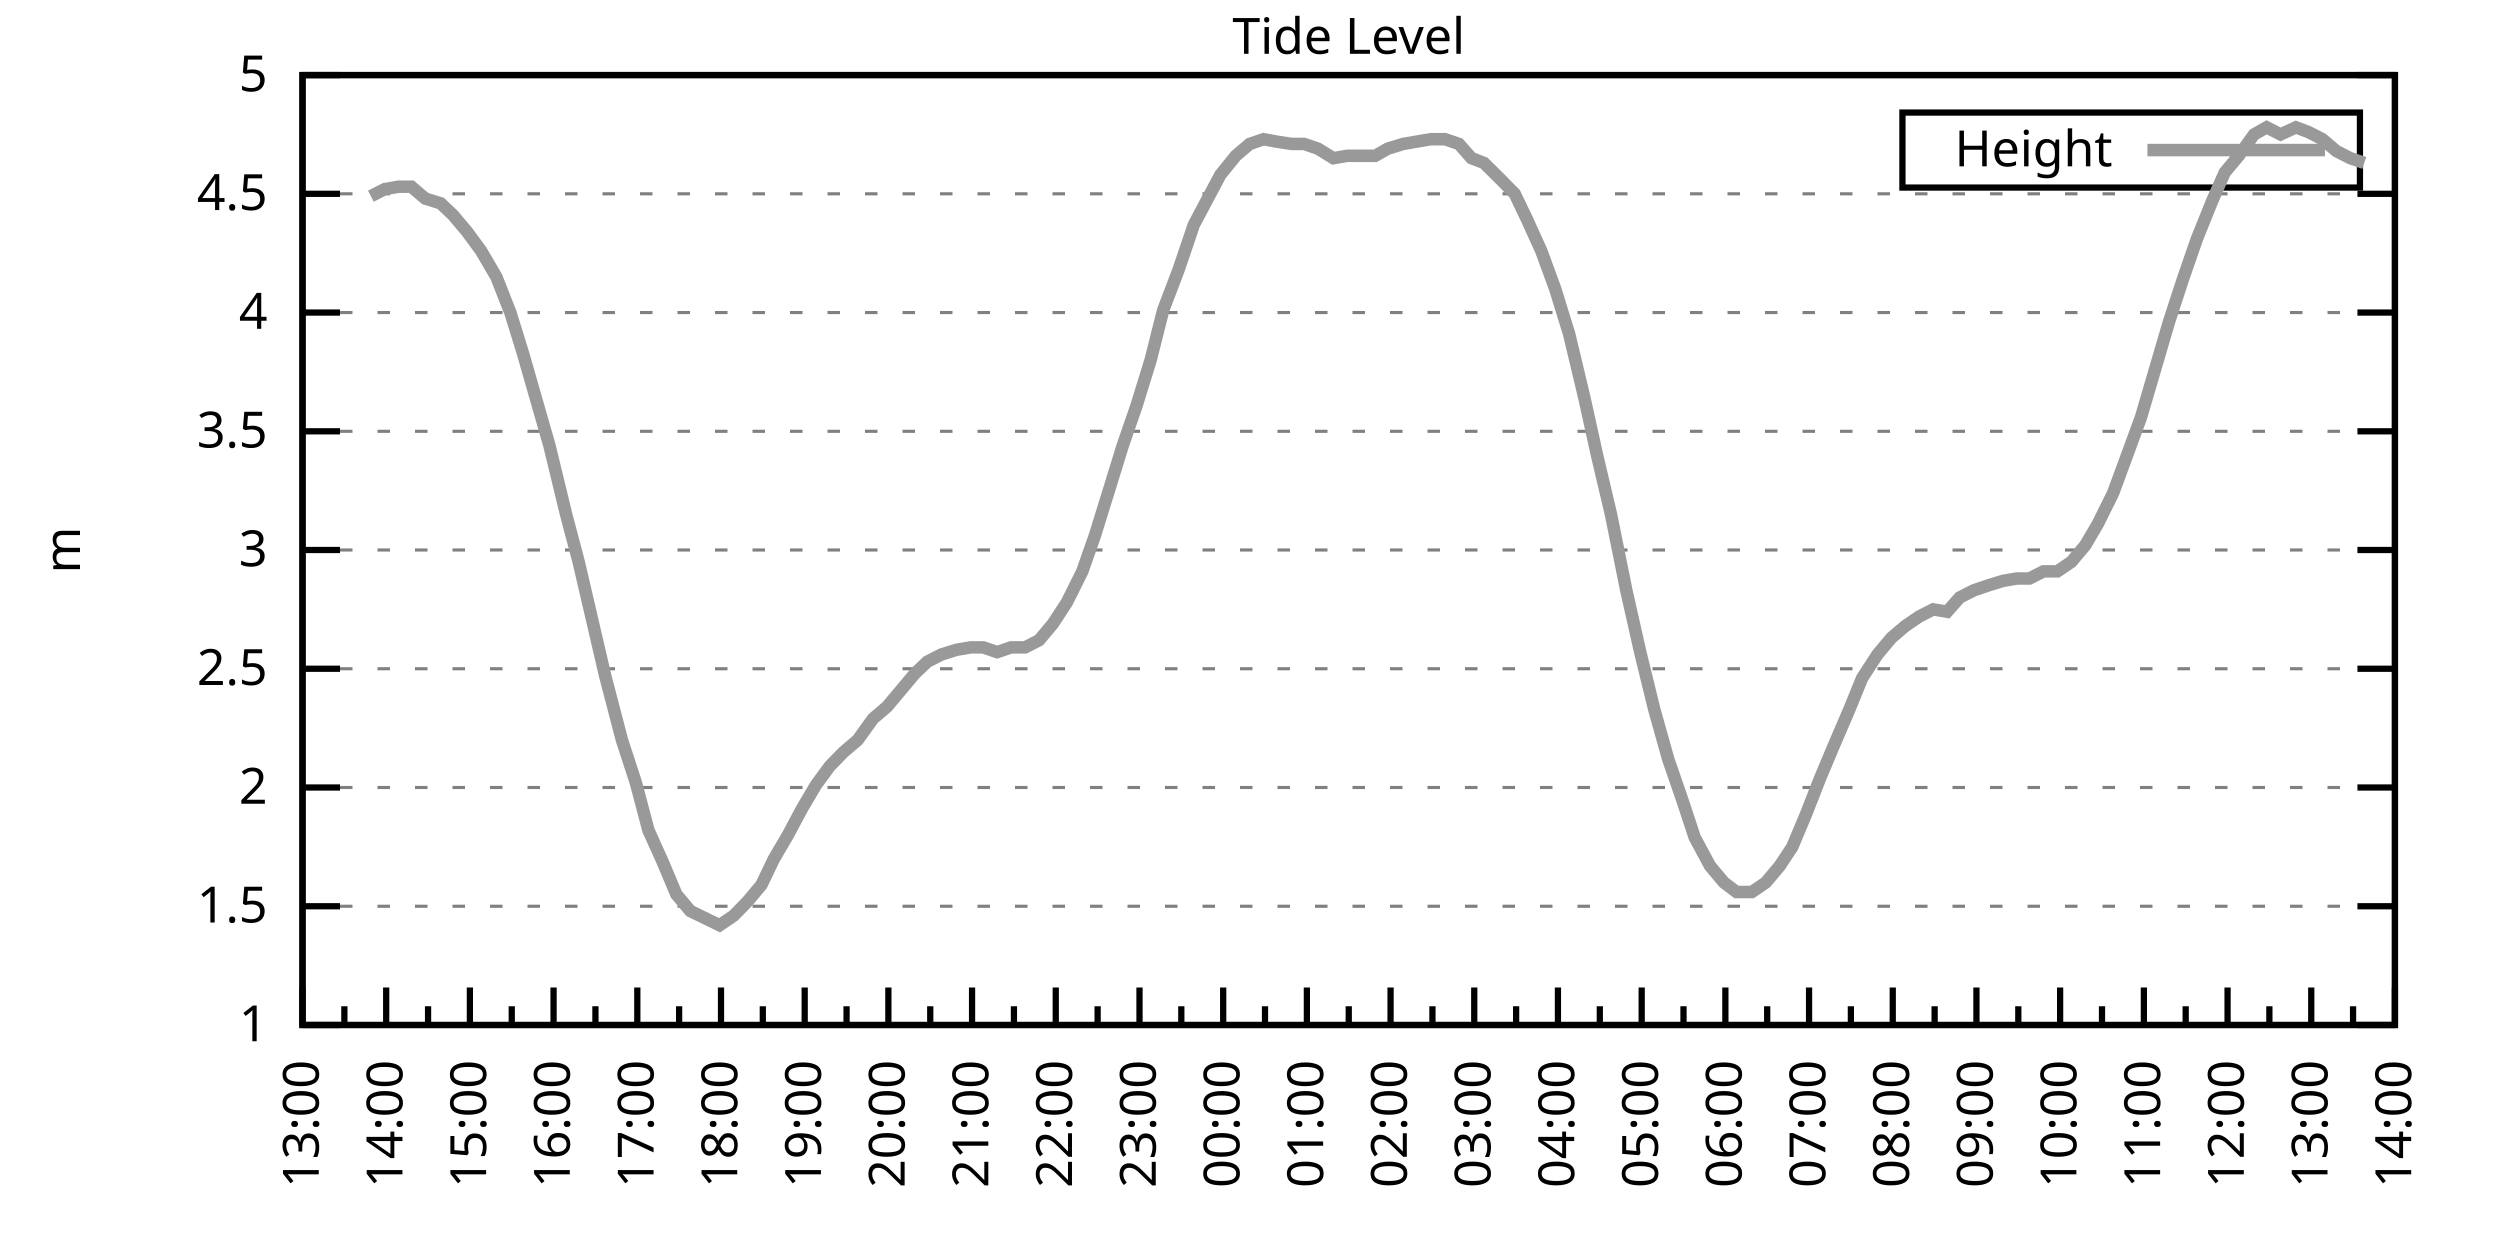
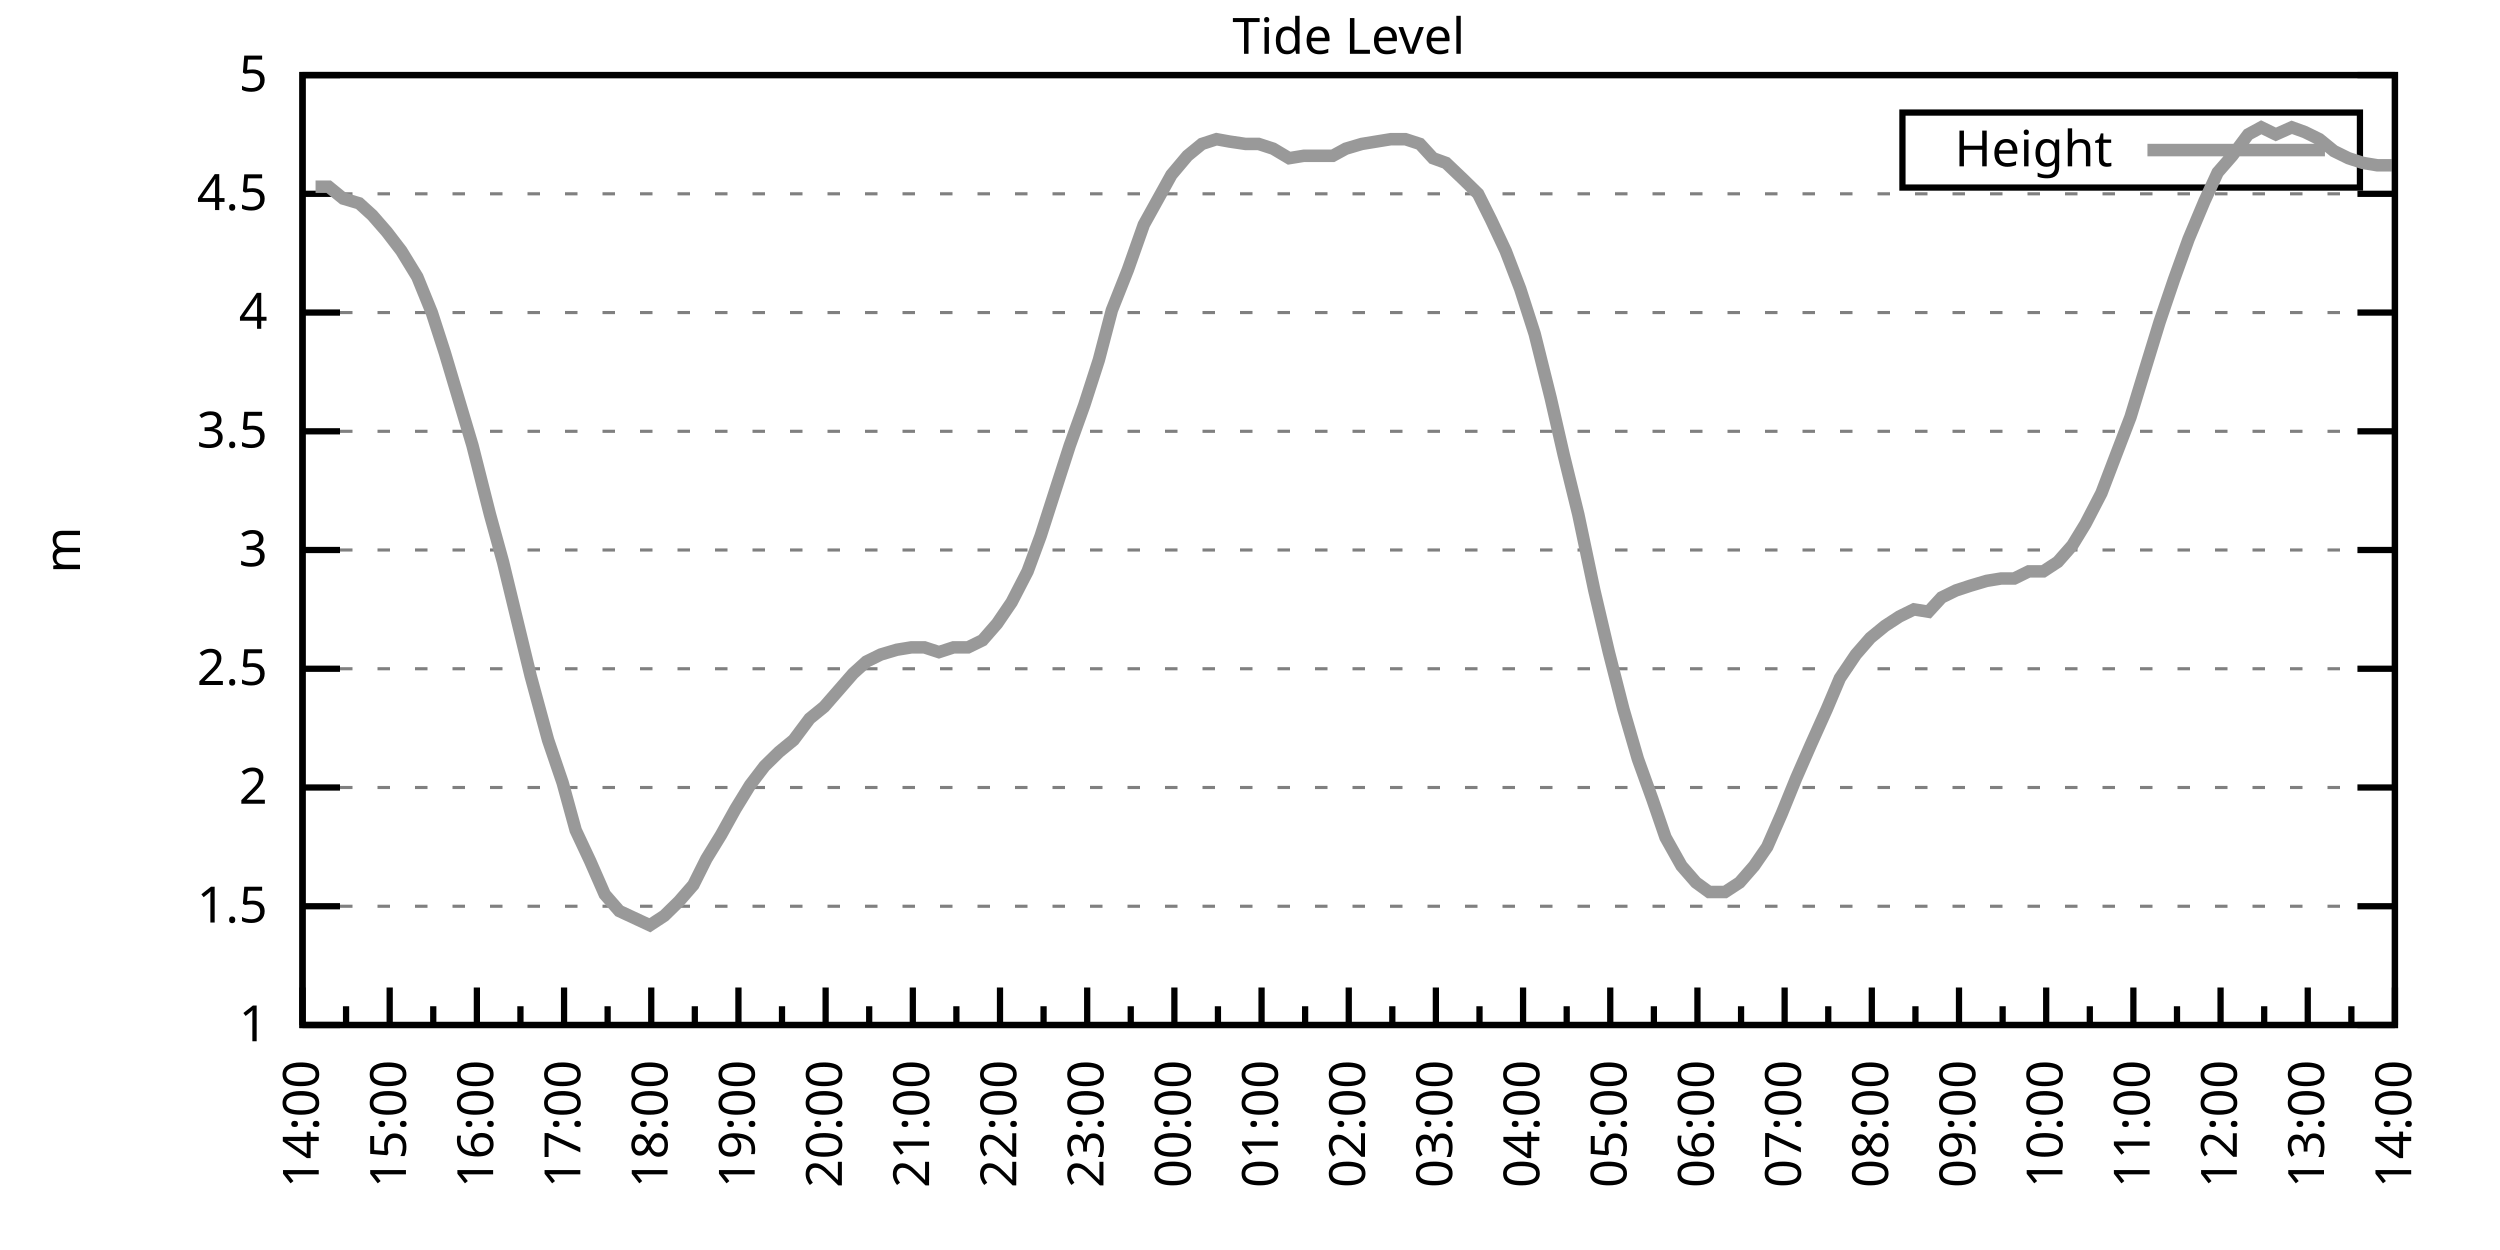
<svg xmlns="http://www.w3.org/2000/svg" xmlns:xlink="http://www.w3.org/1999/xlink" width="400" height="200" viewBox="0 0 400 200">
  <g id="gnuplot_canvas">
    <rect x="0" y="0" width="400" height="200" fill="none" />
    <defs>
      <circle id="gpDot" r="0.5" stroke-width="0.5" stroke="currentColor" />
      <path id="gpPt0" stroke-width="0.333" stroke="currentColor" d="M-1,0 h2 M0,-1 v2" />
      <path id="gpPt1" stroke-width="0.333" stroke="currentColor" d="M-1,-1 L1,1 M1,-1 L-1,1" />
      <path id="gpPt2" stroke-width="0.333" stroke="currentColor" d="M-1,0 L1,0 M0,-1 L0,1 M-1,-1 L1,1 M-1,1 L1,-1" />
      <rect id="gpPt3" stroke-width="0.333" stroke="currentColor" x="-1" y="-1" width="2" height="2" />
      <rect id="gpPt4" stroke-width="0.333" stroke="currentColor" fill="currentColor" x="-1" y="-1" width="2" height="2" />
      <circle id="gpPt5" stroke-width="0.333" stroke="currentColor" cx="0" cy="0" r="1" />
      <use xlink:href="#gpPt5" id="gpPt6" fill="currentColor" stroke="none" />
      <path id="gpPt7" stroke-width="0.333" stroke="currentColor" d="M0,-1.33 L-1.33,0.67 L1.33,0.67 z" />
      <use xlink:href="#gpPt7" id="gpPt8" fill="currentColor" stroke="none" />
      <use xlink:href="#gpPt7" id="gpPt9" stroke="currentColor" transform="rotate(180)" />
      <use xlink:href="#gpPt9" id="gpPt10" fill="currentColor" stroke="none" />
      <use xlink:href="#gpPt3" id="gpPt11" stroke="currentColor" transform="rotate(45)" />
      <use xlink:href="#gpPt11" id="gpPt12" fill="currentColor" stroke="none" />
      <path id="gpPt13" stroke-width="0.333" stroke="currentColor" d="M0,1.330 L1.265,0.411 L0.782,-1.067 L-0.782,-1.076 L-1.265,0.411 z" />
      <use xlink:href="#gpPt13" id="gpPt14" fill="currentColor" stroke="none" />
      <filter id="textbox" filterUnits="objectBoundingBox" x="0" y="0" height="1" width="1">
        <feFlood flood-color="white" flood-opacity="1" result="bgnd" />
        <feComposite in="SourceGraphic" in2="bgnd" operator="atop" />
      </filter>
      <filter id="greybox" filterUnits="objectBoundingBox" x="0" y="0" height="1" width="1">
        <feFlood flood-color="lightgrey" flood-opacity="1" result="grey" />
        <feComposite in="SourceGraphic" in2="grey" operator="atop" />
      </filter>
    </defs>
    <g fill="none" color="white" stroke="currentColor" stroke-width="1.00" stroke-linecap="butt" stroke-linejoin="miter">
</g>
    <g fill="none" color="black" stroke="currentColor" stroke-width="1.00" stroke-linecap="butt" stroke-linejoin="miter">
      <g stroke="none" shape-rendering="crispEdges">
        <polygon fill="rgb(255, 255, 255)" points="48.40,164.00 383.18,164.00 383.18,12.02 48.40,12.02 " />
      </g>
    </g>
    <g fill="none" color="black" stroke="currentColor" stroke-width="1.00" stroke-linecap="butt" stroke-linejoin="miter">
</g>
    <g fill="none" color="black" stroke="black" stroke-width="0.50" stroke-linecap="butt" stroke-linejoin="miter">
</g>
    <g fill="none" color="gray" stroke="currentColor" stroke-width="0.50" stroke-linecap="butt" stroke-linejoin="miter">
      <path stroke="gray" stroke-dasharray="2,4" class="gridline" d="M48.40,164.00 L383.19,164.00  " />
    </g>
    <g fill="none" color="gray" stroke="gray" stroke-width="1.00" stroke-linecap="butt" stroke-linejoin="miter">
</g>
    <g fill="none" color="black" stroke="currentColor" stroke-width="1.00" stroke-linecap="butt" stroke-linejoin="miter">
      <path stroke="black" d="M48.40,164.00 L54.40,164.00 M383.19,164.00 L377.19,164.00  " />
      <g transform="translate(42.80,166.60)" stroke="none" fill="black" font-family="Sans" font-size="8.00" text-anchor="end">
        <text>
          <tspan font-family="Sans"> 1</tspan>
        </text>
      </g>
    </g>
    <g fill="none" color="black" stroke="currentColor" stroke-width="1.00" stroke-linecap="butt" stroke-linejoin="miter">
</g>
    <g fill="none" color="black" stroke="black" stroke-width="0.50" stroke-linecap="butt" stroke-linejoin="miter">
</g>
    <g fill="none" color="gray" stroke="currentColor" stroke-width="0.50" stroke-linecap="butt" stroke-linejoin="miter">
      <path stroke="gray" stroke-dasharray="2,4" class="gridline" d="M48.40,145.00 L383.19,145.00  " />
    </g>
    <g fill="none" color="gray" stroke="gray" stroke-width="1.00" stroke-linecap="butt" stroke-linejoin="miter">
</g>
    <g fill="none" color="black" stroke="currentColor" stroke-width="1.00" stroke-linecap="butt" stroke-linejoin="miter">
      <path stroke="black" d="M48.40,145.00 L54.40,145.00 M383.19,145.00 L377.19,145.00  " />
      <g transform="translate(42.80,147.60)" stroke="none" fill="black" font-family="Sans" font-size="8.00" text-anchor="end">
        <text>
          <tspan font-family="Sans"> 1.5</tspan>
        </text>
      </g>
    </g>
    <g fill="none" color="black" stroke="currentColor" stroke-width="1.00" stroke-linecap="butt" stroke-linejoin="miter">
</g>
    <g fill="none" color="black" stroke="black" stroke-width="0.50" stroke-linecap="butt" stroke-linejoin="miter">
</g>
    <g fill="none" color="gray" stroke="currentColor" stroke-width="0.50" stroke-linecap="butt" stroke-linejoin="miter">
      <path stroke="gray" stroke-dasharray="2,4" class="gridline" d="M48.40,126.00 L383.19,126.00  " />
    </g>
    <g fill="none" color="gray" stroke="gray" stroke-width="1.00" stroke-linecap="butt" stroke-linejoin="miter">
</g>
    <g fill="none" color="black" stroke="currentColor" stroke-width="1.00" stroke-linecap="butt" stroke-linejoin="miter">
      <path stroke="black" d="M48.40,126.00 L54.40,126.00 M383.19,126.00 L377.19,126.00  " />
      <g transform="translate(42.80,128.60)" stroke="none" fill="black" font-family="Sans" font-size="8.00" text-anchor="end">
        <text>
          <tspan font-family="Sans"> 2</tspan>
        </text>
      </g>
    </g>
    <g fill="none" color="black" stroke="currentColor" stroke-width="1.00" stroke-linecap="butt" stroke-linejoin="miter">
</g>
    <g fill="none" color="black" stroke="black" stroke-width="0.50" stroke-linecap="butt" stroke-linejoin="miter">
</g>
    <g fill="none" color="gray" stroke="currentColor" stroke-width="0.50" stroke-linecap="butt" stroke-linejoin="miter">
      <path stroke="gray" stroke-dasharray="2,4" class="gridline" d="M48.40,107.00 L383.19,107.00  " />
    </g>
    <g fill="none" color="gray" stroke="gray" stroke-width="1.00" stroke-linecap="butt" stroke-linejoin="miter">
</g>
    <g fill="none" color="black" stroke="currentColor" stroke-width="1.00" stroke-linecap="butt" stroke-linejoin="miter">
      <path stroke="black" d="M48.40,107.00 L54.40,107.00 M383.19,107.00 L377.19,107.00  " />
      <g transform="translate(42.80,109.60)" stroke="none" fill="black" font-family="Sans" font-size="8.00" text-anchor="end">
        <text>
          <tspan font-family="Sans"> 2.5</tspan>
        </text>
      </g>
    </g>
    <g fill="none" color="black" stroke="currentColor" stroke-width="1.00" stroke-linecap="butt" stroke-linejoin="miter">
</g>
    <g fill="none" color="black" stroke="black" stroke-width="0.50" stroke-linecap="butt" stroke-linejoin="miter">
</g>
    <g fill="none" color="gray" stroke="currentColor" stroke-width="0.50" stroke-linecap="butt" stroke-linejoin="miter">
      <path stroke="gray" stroke-dasharray="2,4" class="gridline" d="M48.40,88.00 L383.19,88.00  " />
    </g>
    <g fill="none" color="gray" stroke="gray" stroke-width="1.00" stroke-linecap="butt" stroke-linejoin="miter">
</g>
    <g fill="none" color="black" stroke="currentColor" stroke-width="1.00" stroke-linecap="butt" stroke-linejoin="miter">
      <path stroke="black" d="M48.40,88.00 L54.40,88.00 M383.19,88.00 L377.19,88.00  " />
      <g transform="translate(42.80,90.60)" stroke="none" fill="black" font-family="Sans" font-size="8.00" text-anchor="end">
        <text>
          <tspan font-family="Sans"> 3</tspan>
        </text>
      </g>
    </g>
    <g fill="none" color="black" stroke="currentColor" stroke-width="1.00" stroke-linecap="butt" stroke-linejoin="miter">
</g>
    <g fill="none" color="black" stroke="black" stroke-width="0.50" stroke-linecap="butt" stroke-linejoin="miter">
</g>
    <g fill="none" color="gray" stroke="currentColor" stroke-width="0.50" stroke-linecap="butt" stroke-linejoin="miter">
      <path stroke="gray" stroke-dasharray="2,4" class="gridline" d="M48.40,69.01 L383.19,69.01  " />
    </g>
    <g fill="none" color="gray" stroke="gray" stroke-width="1.00" stroke-linecap="butt" stroke-linejoin="miter">
</g>
    <g fill="none" color="black" stroke="currentColor" stroke-width="1.00" stroke-linecap="butt" stroke-linejoin="miter">
      <path stroke="black" d="M48.40,69.01 L54.40,69.01 M383.19,69.01 L377.19,69.01  " />
      <g transform="translate(42.80,71.61)" stroke="none" fill="black" font-family="Sans" font-size="8.00" text-anchor="end">
        <text>
          <tspan font-family="Sans"> 3.5</tspan>
        </text>
      </g>
    </g>
    <g fill="none" color="black" stroke="currentColor" stroke-width="1.00" stroke-linecap="butt" stroke-linejoin="miter">
</g>
    <g fill="none" color="black" stroke="black" stroke-width="0.50" stroke-linecap="butt" stroke-linejoin="miter">
</g>
    <g fill="none" color="gray" stroke="currentColor" stroke-width="0.50" stroke-linecap="butt" stroke-linejoin="miter">
      <path stroke="gray" stroke-dasharray="2,4" class="gridline" d="M48.40,50.01 L383.19,50.01  " />
    </g>
    <g fill="none" color="gray" stroke="gray" stroke-width="1.00" stroke-linecap="butt" stroke-linejoin="miter">
</g>
    <g fill="none" color="black" stroke="currentColor" stroke-width="1.00" stroke-linecap="butt" stroke-linejoin="miter">
      <path stroke="black" d="M48.40,50.01 L54.40,50.01 M383.19,50.01 L377.19,50.01  " />
      <g transform="translate(42.80,52.61)" stroke="none" fill="black" font-family="Sans" font-size="8.00" text-anchor="end">
        <text>
          <tspan font-family="Sans"> 4</tspan>
        </text>
      </g>
    </g>
    <g fill="none" color="black" stroke="currentColor" stroke-width="1.00" stroke-linecap="butt" stroke-linejoin="miter">
</g>
    <g fill="none" color="black" stroke="black" stroke-width="0.50" stroke-linecap="butt" stroke-linejoin="miter">
</g>
    <g fill="none" color="gray" stroke="currentColor" stroke-width="0.50" stroke-linecap="butt" stroke-linejoin="miter">
      <path stroke="gray" stroke-dasharray="2,4" class="gridline" d="M48.40,31.01 L383.19,31.01  " />
    </g>
    <g fill="none" color="gray" stroke="gray" stroke-width="1.00" stroke-linecap="butt" stroke-linejoin="miter">
</g>
    <g fill="none" color="black" stroke="currentColor" stroke-width="1.00" stroke-linecap="butt" stroke-linejoin="miter">
      <path stroke="black" d="M48.40,31.01 L54.40,31.01 M383.19,31.01 L377.19,31.01  " />
      <g transform="translate(42.80,33.61)" stroke="none" fill="black" font-family="Sans" font-size="8.00" text-anchor="end">
        <text>
          <tspan font-family="Sans"> 4.5</tspan>
        </text>
      </g>
    </g>
    <g fill="none" color="black" stroke="currentColor" stroke-width="1.00" stroke-linecap="butt" stroke-linejoin="miter">
</g>
    <g fill="none" color="black" stroke="black" stroke-width="0.50" stroke-linecap="butt" stroke-linejoin="miter">
</g>
    <g fill="none" color="gray" stroke="currentColor" stroke-width="0.50" stroke-linecap="butt" stroke-linejoin="miter">
      <path stroke="gray" stroke-dasharray="2,4" class="gridline" d="M48.40,12.01 L383.19,12.01  " />
    </g>
    <g fill="none" color="gray" stroke="gray" stroke-width="1.00" stroke-linecap="butt" stroke-linejoin="miter">
</g>
    <g fill="none" color="black" stroke="currentColor" stroke-width="1.00" stroke-linecap="butt" stroke-linejoin="miter">
      <path stroke="black" d="M48.40,12.01 L54.40,12.01 M383.19,12.01 L377.19,12.01  " />
      <g transform="translate(42.80,14.61)" stroke="none" fill="black" font-family="Sans" font-size="8.00" text-anchor="end">
        <text>
          <tspan font-family="Sans"> 5</tspan>
        </text>
      </g>
    </g>
    <g fill="none" color="black" stroke="currentColor" stroke-width="1.00" stroke-linecap="butt" stroke-linejoin="miter">
      <path stroke="black" d="M48.40,164.00 L48.40,158.00  " />
      <g transform="translate(51.00,169.60) rotate(270)" stroke="none" fill="black" font-family="Sans" font-size="8.00" text-anchor="end">
        <text>
+           <tspan font-family="Sans">14:00</tspan>
+         </text>
+       </g>
+     </g>
+     <g fill="none" color="black" stroke="currentColor" stroke-width="1.00" stroke-linecap="butt" stroke-linejoin="miter">
+       <path stroke="black" d="M55.37,164.00 L55.37,161.00 M62.35,164.00 L62.35,158.00  " />
+       <g transform="translate(64.95,169.60) rotate(270)" stroke="none" fill="black" font-family="Sans" font-size="8.00" text-anchor="end">
+         <text>
+           <tspan font-family="Sans">15:00</tspan>
+         </text>
+       </g>
+     </g>
+     <g fill="none" color="black" stroke="currentColor" stroke-width="1.00" stroke-linecap="butt" stroke-linejoin="miter">
+       <path stroke="black" d="M69.32,164.00 L69.32,161.00 M76.30,164.00 L76.30,158.00  " />
+       <g transform="translate(78.90,169.60) rotate(270)" stroke="none" fill="black" font-family="Sans" font-size="8.00" text-anchor="end">
+         <text>
+           <tspan font-family="Sans">16:00</tspan>
+         </text>
+       </g>
+     </g>
+     <g fill="none" color="black" stroke="currentColor" stroke-width="1.00" stroke-linecap="butt" stroke-linejoin="miter">
+       <path stroke="black" d="M83.27,164.00 L83.27,161.00 M90.25,164.00 L90.25,158.00  " />
+       <g transform="translate(92.85,169.60) rotate(270)" stroke="none" fill="black" font-family="Sans" font-size="8.00" text-anchor="end">
+         <text>
+           <tspan font-family="Sans">17:00</tspan>
+         </text>
+       </g>
+     </g>
+     <g fill="none" color="black" stroke="currentColor" stroke-width="1.00" stroke-linecap="butt" stroke-linejoin="miter">
+       <path stroke="black" d="M97.22,164.00 L97.22,161.00 M104.20,164.00 L104.20,158.00  " />
+       <g transform="translate(106.80,169.60) rotate(270)" stroke="none" fill="black" font-family="Sans" font-size="8.00" text-anchor="end">
+         <text>
+           <tspan font-family="Sans">18:00</tspan>
+         </text>
+       </g>
+     </g>
+     <g fill="none" color="black" stroke="currentColor" stroke-width="1.00" stroke-linecap="butt" stroke-linejoin="miter">
+       <path stroke="black" d="M111.17,164.00 L111.17,161.00 M118.15,164.00 L118.15,158.00  " />
+       <g transform="translate(120.75,169.60) rotate(270)" stroke="none" fill="black" font-family="Sans" font-size="8.00" text-anchor="end">
+         <text>
+           <tspan font-family="Sans">19:00</tspan>
+         </text>
+       </g>
+     </g>
+     <g fill="none" color="black" stroke="currentColor" stroke-width="1.00" stroke-linecap="butt" stroke-linejoin="miter">
+       <path stroke="black" d="M125.12,164.00 L125.12,161.00 M132.10,164.00 L132.10,158.00  " />
+       <g transform="translate(134.70,169.60) rotate(270)" stroke="none" fill="black" font-family="Sans" font-size="8.00" text-anchor="end">
+         <text>
+           <tspan font-family="Sans">20:00</tspan>
+         </text>
+       </g>
+     </g>
+     <g fill="none" color="black" stroke="currentColor" stroke-width="1.00" stroke-linecap="butt" stroke-linejoin="miter">
+       <path stroke="black" d="M139.07,164.00 L139.07,161.00 M146.05,164.00 L146.05,158.00  " />
+       <g transform="translate(148.65,169.60) rotate(270)" stroke="none" fill="black" font-family="Sans" font-size="8.00" text-anchor="end">
+         <text>
+           <tspan font-family="Sans">21:00</tspan>
+         </text>
+       </g>
+     </g>
+     <g fill="none" color="black" stroke="currentColor" stroke-width="1.00" stroke-linecap="butt" stroke-linejoin="miter">
+       <path stroke="black" d="M153.02,164.00 L153.02,161.00 M160.00,164.00 L160.00,158.00  " />
+       <g transform="translate(162.60,169.60) rotate(270)" stroke="none" fill="black" font-family="Sans" font-size="8.00" text-anchor="end">
+         <text>
+           <tspan font-family="Sans">22:00</tspan>
+         </text>
+       </g>
+     </g>
+     <g fill="none" color="black" stroke="currentColor" stroke-width="1.00" stroke-linecap="butt" stroke-linejoin="miter">
+       <path stroke="black" d="M166.97,164.00 L166.97,161.00 M173.95,164.00 L173.95,158.00  " />
+       <g transform="translate(176.55,169.60) rotate(270)" stroke="none" fill="black" font-family="Sans" font-size="8.00" text-anchor="end">
+         <text>
+           <tspan font-family="Sans">23:00</tspan>
+         </text>
+       </g>
+     </g>
+     <g fill="none" color="black" stroke="currentColor" stroke-width="1.00" stroke-linecap="butt" stroke-linejoin="miter">
+       <path stroke="black" d="M180.92,164.00 L180.92,161.00 M187.90,164.00 L187.90,158.00  " />
+       <g transform="translate(190.50,169.60) rotate(270)" stroke="none" fill="black" font-family="Sans" font-size="8.00" text-anchor="end">
+         <text>
+           <tspan font-family="Sans">00:00</tspan>
+         </text>
+       </g>
+     </g>
+     <g fill="none" color="black" stroke="currentColor" stroke-width="1.00" stroke-linecap="butt" stroke-linejoin="miter">
+       <path stroke="black" d="M194.87,164.00 L194.87,161.00 M201.85,164.00 L201.85,158.00  " />
+       <g transform="translate(204.45,169.60) rotate(270)" stroke="none" fill="black" font-family="Sans" font-size="8.00" text-anchor="end">
+         <text>
+           <tspan font-family="Sans">01:00</tspan>
+         </text>
+       </g>
+     </g>
+     <g fill="none" color="black" stroke="currentColor" stroke-width="1.00" stroke-linecap="butt" stroke-linejoin="miter">
+       <path stroke="black" d="M208.82,164.00 L208.82,161.00 M215.80,164.00 L215.80,158.00  " />
+       <g transform="translate(218.40,169.60) rotate(270)" stroke="none" fill="black" font-family="Sans" font-size="8.00" text-anchor="end">
+         <text>
+           <tspan font-family="Sans">02:00</tspan>
+         </text>
+       </g>
+     </g>
+     <g fill="none" color="black" stroke="currentColor" stroke-width="1.00" stroke-linecap="butt" stroke-linejoin="miter">
+       <path stroke="black" d="M222.77,164.00 L222.77,161.00 M229.74,164.00 L229.74,158.00  " />
+       <g transform="translate(232.34,169.60) rotate(270)" stroke="none" fill="black" font-family="Sans" font-size="8.00" text-anchor="end">
+         <text>
+           <tspan font-family="Sans">03:00</tspan>
+         </text>
+       </g>
+     </g>
+     <g fill="none" color="black" stroke="currentColor" stroke-width="1.00" stroke-linecap="butt" stroke-linejoin="miter">
+       <path stroke="black" d="M236.72,164.00 L236.72,161.00 M243.69,164.00 L243.69,158.00  " />
+       <g transform="translate(246.29,169.60) rotate(270)" stroke="none" fill="black" font-family="Sans" font-size="8.00" text-anchor="end">
+         <text>
+           <tspan font-family="Sans">04:00</tspan>
+         </text>
+       </g>
+     </g>
+     <g fill="none" color="black" stroke="currentColor" stroke-width="1.00" stroke-linecap="butt" stroke-linejoin="miter">
+       <path stroke="black" d="M250.67,164.00 L250.67,161.00 M257.64,164.00 L257.64,158.00  " />
+       <g transform="translate(260.24,169.60) rotate(270)" stroke="none" fill="black" font-family="Sans" font-size="8.00" text-anchor="end">
+         <text>
+           <tspan font-family="Sans">05:00</tspan>
+         </text>
+       </g>
+     </g>
+     <g fill="none" color="black" stroke="currentColor" stroke-width="1.00" stroke-linecap="butt" stroke-linejoin="miter">
+       <path stroke="black" d="M264.62,164.00 L264.62,161.00 M271.59,164.00 L271.59,158.00  " />
+       <g transform="translate(274.19,169.60) rotate(270)" stroke="none" fill="black" font-family="Sans" font-size="8.00" text-anchor="end">
+         <text>
+           <tspan font-family="Sans">06:00</tspan>
+         </text>
+       </g>
+     </g>
+     <g fill="none" color="black" stroke="currentColor" stroke-width="1.00" stroke-linecap="butt" stroke-linejoin="miter">
+       <path stroke="black" d="M278.57,164.00 L278.57,161.00 M285.54,164.00 L285.54,158.00  " />
+       <g transform="translate(288.14,169.60) rotate(270)" stroke="none" fill="black" font-family="Sans" font-size="8.00" text-anchor="end">
+         <text>
+           <tspan font-family="Sans">07:00</tspan>
+         </text>
+       </g>
+     </g>
+     <g fill="none" color="black" stroke="currentColor" stroke-width="1.00" stroke-linecap="butt" stroke-linejoin="miter">
+       <path stroke="black" d="M292.52,164.00 L292.52,161.00 M299.49,164.00 L299.49,158.00  " />
+       <g transform="translate(302.09,169.60) rotate(270)" stroke="none" fill="black" font-family="Sans" font-size="8.00" text-anchor="end">
+         <text>
+           <tspan font-family="Sans">08:00</tspan>
+         </text>
+       </g>
+     </g>
+     <g fill="none" color="black" stroke="currentColor" stroke-width="1.00" stroke-linecap="butt" stroke-linejoin="miter">
+       <path stroke="black" d="M306.47,164.00 L306.47,161.00 M313.44,164.00 L313.44,158.00  " />
+       <g transform="translate(316.04,169.60) rotate(270)" stroke="none" fill="black" font-family="Sans" font-size="8.00" text-anchor="end">
+         <text>
+           <tspan font-family="Sans">09:00</tspan>
+         </text>
+       </g>
+     </g>
+     <g fill="none" color="black" stroke="currentColor" stroke-width="1.00" stroke-linecap="butt" stroke-linejoin="miter">
+       <path stroke="black" d="M320.42,164.00 L320.42,161.00 M327.39,164.00 L327.39,158.00  " />
+       <g transform="translate(329.99,169.60) rotate(270)" stroke="none" fill="black" font-family="Sans" font-size="8.00" text-anchor="end">
+         <text>
+           <tspan font-family="Sans">10:00</tspan>
+         </text>
+       </g>
+     </g>
+     <g fill="none" color="black" stroke="currentColor" stroke-width="1.00" stroke-linecap="butt" stroke-linejoin="miter">
+       <path stroke="black" d="M334.37,164.00 L334.37,161.00 M341.34,164.00 L341.34,158.00  " />
+       <g transform="translate(343.94,169.60) rotate(270)" stroke="none" fill="black" font-family="Sans" font-size="8.00" text-anchor="end">
+         <text>
+           <tspan font-family="Sans">11:00</tspan>
+         </text>
+       </g>
+     </g>
+     <g fill="none" color="black" stroke="currentColor" stroke-width="1.00" stroke-linecap="butt" stroke-linejoin="miter">
+       <path stroke="black" d="M348.32,164.00 L348.32,161.00 M355.29,164.00 L355.29,158.00  " />
+       <g transform="translate(357.89,169.60) rotate(270)" stroke="none" fill="black" font-family="Sans" font-size="8.00" text-anchor="end">
+         <text>
+           <tspan font-family="Sans">12:00</tspan>
+         </text>
+       </g>
+     </g>
+     <g fill="none" color="black" stroke="currentColor" stroke-width="1.00" stroke-linecap="butt" stroke-linejoin="miter">
+       <path stroke="black" d="M362.27,164.00 L362.27,161.00 M369.24,164.00 L369.24,158.00  " />
+       <g transform="translate(371.84,169.60) rotate(270)" stroke="none" fill="black" font-family="Sans" font-size="8.00" text-anchor="end">
+         <text>
          <tspan font-family="Sans">13:00</tspan>
        </text>
      </g>
    </g>
    <g fill="none" color="black" stroke="currentColor" stroke-width="1.00" stroke-linecap="butt" stroke-linejoin="miter">
-       <path stroke="black" d="M55.10,164.00 L55.10,161.00 M61.79,164.00 L61.79,158.00  " />
-       <g transform="translate(64.39,169.60) rotate(270)" stroke="none" fill="black" font-family="Sans" font-size="8.00" text-anchor="end">
-         <text>
-           <tspan font-family="Sans">14:00</tspan>
-         </text>
-       </g>
-     </g>
-     <g fill="none" color="black" stroke="currentColor" stroke-width="1.00" stroke-linecap="butt" stroke-linejoin="miter">
-       <path stroke="black" d="M68.49,164.00 L68.49,161.00 M75.18,164.00 L75.18,158.00  " />
-       <g transform="translate(77.78,169.60) rotate(270)" stroke="none" fill="black" font-family="Sans" font-size="8.00" text-anchor="end">
-         <text>
-           <tspan font-family="Sans">15:00</tspan>
-         </text>
-       </g>
-     </g>
-     <g fill="none" color="black" stroke="currentColor" stroke-width="1.00" stroke-linecap="butt" stroke-linejoin="miter">
-       <path stroke="black" d="M81.88,164.00 L81.88,161.00 M88.57,164.00 L88.57,158.00  " />
-       <g transform="translate(91.17,169.60) rotate(270)" stroke="none" fill="black" font-family="Sans" font-size="8.00" text-anchor="end">
-         <text>
-           <tspan font-family="Sans">16:00</tspan>
-         </text>
-       </g>
-     </g>
-     <g fill="none" color="black" stroke="currentColor" stroke-width="1.00" stroke-linecap="butt" stroke-linejoin="miter">
-       <path stroke="black" d="M95.27,164.00 L95.27,161.00 M101.97,164.00 L101.97,158.00  " />
-       <g transform="translate(104.57,169.60) rotate(270)" stroke="none" fill="black" font-family="Sans" font-size="8.00" text-anchor="end">
-         <text>
-           <tspan font-family="Sans">17:00</tspan>
-         </text>
-       </g>
-     </g>
-     <g fill="none" color="black" stroke="currentColor" stroke-width="1.00" stroke-linecap="butt" stroke-linejoin="miter">
-       <path stroke="black" d="M108.66,164.00 L108.66,161.00 M115.36,164.00 L115.36,158.00  " />
-       <g transform="translate(117.96,169.60) rotate(270)" stroke="none" fill="black" font-family="Sans" font-size="8.00" text-anchor="end">
-         <text>
-           <tspan font-family="Sans">18:00</tspan>
-         </text>
-       </g>
-     </g>
-     <g fill="none" color="black" stroke="currentColor" stroke-width="1.00" stroke-linecap="butt" stroke-linejoin="miter">
-       <path stroke="black" d="M122.05,164.00 L122.05,161.00 M128.75,164.00 L128.75,158.00  " />
-       <g transform="translate(131.35,169.60) rotate(270)" stroke="none" fill="black" font-family="Sans" font-size="8.00" text-anchor="end">
-         <text>
-           <tspan font-family="Sans">19:00</tspan>
-         </text>
-       </g>
-     </g>
-     <g fill="none" color="black" stroke="currentColor" stroke-width="1.00" stroke-linecap="butt" stroke-linejoin="miter">
-       <path stroke="black" d="M135.45,164.00 L135.45,161.00 M142.14,164.00 L142.14,158.00  " />
-       <g transform="translate(144.74,169.60) rotate(270)" stroke="none" fill="black" font-family="Sans" font-size="8.00" text-anchor="end">
-         <text>
-           <tspan font-family="Sans">20:00</tspan>
-         </text>
-       </g>
-     </g>
-     <g fill="none" color="black" stroke="currentColor" stroke-width="1.00" stroke-linecap="butt" stroke-linejoin="miter">
-       <path stroke="black" d="M148.84,164.00 L148.84,161.00 M155.53,164.00 L155.53,158.00  " />
-       <g transform="translate(158.13,169.60) rotate(270)" stroke="none" fill="black" font-family="Sans" font-size="8.00" text-anchor="end">
-         <text>
-           <tspan font-family="Sans">21:00</tspan>
-         </text>
-       </g>
-     </g>
-     <g fill="none" color="black" stroke="currentColor" stroke-width="1.00" stroke-linecap="butt" stroke-linejoin="miter">
-       <path stroke="black" d="M162.23,164.00 L162.23,161.00 M168.92,164.00 L168.92,158.00  " />
-       <g transform="translate(171.52,169.60) rotate(270)" stroke="none" fill="black" font-family="Sans" font-size="8.00" text-anchor="end">
-         <text>
-           <tspan font-family="Sans">22:00</tspan>
-         </text>
-       </g>
-     </g>
-     <g fill="none" color="black" stroke="currentColor" stroke-width="1.00" stroke-linecap="butt" stroke-linejoin="miter">
-       <path stroke="black" d="M175.62,164.00 L175.62,161.00 M182.32,164.00 L182.32,158.00  " />
-       <g transform="translate(184.92,169.60) rotate(270)" stroke="none" fill="black" font-family="Sans" font-size="8.00" text-anchor="end">
-         <text>
-           <tspan font-family="Sans">23:00</tspan>
-         </text>
-       </g>
-     </g>
-     <g fill="none" color="black" stroke="currentColor" stroke-width="1.00" stroke-linecap="butt" stroke-linejoin="miter">
-       <path stroke="black" d="M189.01,164.00 L189.01,161.00 M195.71,164.00 L195.71,158.00  " />
-       <g transform="translate(198.31,169.60) rotate(270)" stroke="none" fill="black" font-family="Sans" font-size="8.00" text-anchor="end">
-         <text>
-           <tspan font-family="Sans">00:00</tspan>
-         </text>
-       </g>
-     </g>
-     <g fill="none" color="black" stroke="currentColor" stroke-width="1.00" stroke-linecap="butt" stroke-linejoin="miter">
-       <path stroke="black" d="M202.40,164.00 L202.40,161.00 M209.10,164.00 L209.10,158.00  " />
-       <g transform="translate(211.70,169.60) rotate(270)" stroke="none" fill="black" font-family="Sans" font-size="8.00" text-anchor="end">
-         <text>
-           <tspan font-family="Sans">01:00</tspan>
-         </text>
-       </g>
-     </g>
-     <g fill="none" color="black" stroke="currentColor" stroke-width="1.00" stroke-linecap="butt" stroke-linejoin="miter">
-       <path stroke="black" d="M215.80,164.00 L215.80,161.00 M222.49,164.00 L222.49,158.00  " />
-       <g transform="translate(225.09,169.60) rotate(270)" stroke="none" fill="black" font-family="Sans" font-size="8.00" text-anchor="end">
-         <text>
-           <tspan font-family="Sans">02:00</tspan>
-         </text>
-       </g>
-     </g>
-     <g fill="none" color="black" stroke="currentColor" stroke-width="1.00" stroke-linecap="butt" stroke-linejoin="miter">
-       <path stroke="black" d="M229.19,164.00 L229.19,161.00 M235.88,164.00 L235.88,158.00  " />
-       <g transform="translate(238.48,169.60) rotate(270)" stroke="none" fill="black" font-family="Sans" font-size="8.00" text-anchor="end">
-         <text>
-           <tspan font-family="Sans">03:00</tspan>
-         </text>
-       </g>
-     </g>
-     <g fill="none" color="black" stroke="currentColor" stroke-width="1.00" stroke-linecap="butt" stroke-linejoin="miter">
-       <path stroke="black" d="M242.58,164.00 L242.58,161.00 M249.27,164.00 L249.27,158.00  " />
-       <g transform="translate(251.87,169.60) rotate(270)" stroke="none" fill="black" font-family="Sans" font-size="8.00" text-anchor="end">
-         <text>
-           <tspan font-family="Sans">04:00</tspan>
-         </text>
-       </g>
-     </g>
-     <g fill="none" color="black" stroke="currentColor" stroke-width="1.00" stroke-linecap="butt" stroke-linejoin="miter">
-       <path stroke="black" d="M255.97,164.00 L255.97,161.00 M262.67,164.00 L262.67,158.00  " />
-       <g transform="translate(265.27,169.60) rotate(270)" stroke="none" fill="black" font-family="Sans" font-size="8.00" text-anchor="end">
-         <text>
-           <tspan font-family="Sans">05:00</tspan>
-         </text>
-       </g>
-     </g>
-     <g fill="none" color="black" stroke="currentColor" stroke-width="1.00" stroke-linecap="butt" stroke-linejoin="miter">
-       <path stroke="black" d="M269.36,164.00 L269.36,161.00 M276.06,164.00 L276.06,158.00  " />
-       <g transform="translate(278.66,169.60) rotate(270)" stroke="none" fill="black" font-family="Sans" font-size="8.00" text-anchor="end">
-         <text>
-           <tspan font-family="Sans">06:00</tspan>
-         </text>
-       </g>
-     </g>
-     <g fill="none" color="black" stroke="currentColor" stroke-width="1.00" stroke-linecap="butt" stroke-linejoin="miter">
-       <path stroke="black" d="M282.75,164.00 L282.75,161.00 M289.45,164.00 L289.45,158.00  " />
-       <g transform="translate(292.05,169.60) rotate(270)" stroke="none" fill="black" font-family="Sans" font-size="8.00" text-anchor="end">
-         <text>
-           <tspan font-family="Sans">07:00</tspan>
-         </text>
-       </g>
-     </g>
-     <g fill="none" color="black" stroke="currentColor" stroke-width="1.00" stroke-linecap="butt" stroke-linejoin="miter">
-       <path stroke="black" d="M296.14,164.00 L296.14,161.00 M302.84,164.00 L302.84,158.00  " />
-       <g transform="translate(305.44,169.60) rotate(270)" stroke="none" fill="black" font-family="Sans" font-size="8.00" text-anchor="end">
-         <text>
-           <tspan font-family="Sans">08:00</tspan>
-         </text>
-       </g>
-     </g>
-     <g fill="none" color="black" stroke="currentColor" stroke-width="1.00" stroke-linecap="butt" stroke-linejoin="miter">
-       <path stroke="black" d="M309.54,164.00 L309.54,161.00 M316.23,164.00 L316.23,158.00  " />
-       <g transform="translate(318.83,169.60) rotate(270)" stroke="none" fill="black" font-family="Sans" font-size="8.00" text-anchor="end">
-         <text>
-           <tspan font-family="Sans">09:00</tspan>
-         </text>
-       </g>
-     </g>
-     <g fill="none" color="black" stroke="currentColor" stroke-width="1.00" stroke-linecap="butt" stroke-linejoin="miter">
-       <path stroke="black" d="M322.93,164.00 L322.93,161.00 M329.62,164.00 L329.62,158.00  " />
-       <g transform="translate(332.22,169.60) rotate(270)" stroke="none" fill="black" font-family="Sans" font-size="8.00" text-anchor="end">
-         <text>
-           <tspan font-family="Sans">10:00</tspan>
-         </text>
-       </g>
-     </g>
-     <g fill="none" color="black" stroke="currentColor" stroke-width="1.00" stroke-linecap="butt" stroke-linejoin="miter">
-       <path stroke="black" d="M336.32,164.00 L336.32,161.00 M343.02,164.00 L343.02,158.00  " />
-       <g transform="translate(345.62,169.60) rotate(270)" stroke="none" fill="black" font-family="Sans" font-size="8.00" text-anchor="end">
-         <text>
-           <tspan font-family="Sans">11:00</tspan>
-         </text>
-       </g>
-     </g>
-     <g fill="none" color="black" stroke="currentColor" stroke-width="1.00" stroke-linecap="butt" stroke-linejoin="miter">
-       <path stroke="black" d="M349.71,164.00 L349.71,161.00 M356.41,164.00 L356.41,158.00  " />
-       <g transform="translate(359.01,169.60) rotate(270)" stroke="none" fill="black" font-family="Sans" font-size="8.00" text-anchor="end">
-         <text>
-           <tspan font-family="Sans">12:00</tspan>
-         </text>
-       </g>
-     </g>
-     <g fill="none" color="black" stroke="currentColor" stroke-width="1.00" stroke-linecap="butt" stroke-linejoin="miter">
-       <path stroke="black" d="M363.10,164.00 L363.10,161.00 M369.80,164.00 L369.80,158.00  " />
-       <g transform="translate(372.40,169.60) rotate(270)" stroke="none" fill="black" font-family="Sans" font-size="8.00" text-anchor="end">
-         <text>
-           <tspan font-family="Sans">13:00</tspan>
-         </text>
-       </g>
-     </g>
-     <g fill="none" color="black" stroke="currentColor" stroke-width="1.00" stroke-linecap="butt" stroke-linejoin="miter">
-       <path stroke="black" d="M376.49,164.00 L376.49,161.00 M383.19,164.00 L383.19,158.00  " />
+       <path stroke="black" d="M376.22,164.00 L376.22,161.00 M383.19,164.00 L383.19,158.00  " />
      <g transform="translate(385.79,169.60) rotate(270)" stroke="none" fill="black" font-family="Sans" font-size="8.00" text-anchor="end">
        <text>
          <tspan font-family="Sans">14:00</tspan>
        </text>
      </g>
    </g>
    <g fill="none" color="black" stroke="currentColor" stroke-width="1.00" stroke-linecap="butt" stroke-linejoin="miter">
</g>
    <g fill="none" color="black" stroke="currentColor" stroke-width="1.00" stroke-linecap="butt" stroke-linejoin="miter">
      <path stroke="black" d="M48.40,12.01 L48.40,164.00 L383.19,164.00 L383.19,12.01 L48.40,12.01 Z  " />
    </g>
    <g fill="none" color="black" stroke="currentColor" stroke-width="1.00" stroke-linecap="butt" stroke-linejoin="miter">
      <g transform="translate(12.80,88.01) rotate(270)" stroke="none" fill="black" font-family="Sans" font-size="8.00" text-anchor="middle">
        <text>
          <tspan font-family="Sans">m</tspan>
        </text>
      </g>
    </g>
    <g fill="none" color="black" stroke="currentColor" stroke-width="1.00" stroke-linecap="butt" stroke-linejoin="miter">
</g>
    <g fill="none" color="black" stroke="currentColor" stroke-width="1.00" stroke-linecap="butt" stroke-linejoin="miter">
      <path stroke="black" d="M304.39,30.01 L304.39,18.01 L377.59,18.01 L377.59,30.01 L304.39,30.01 Z  " />
    </g>
    <g id="Tide_level_plot_1">
      <g fill="none" color="white" stroke="black" stroke-width="2.00" stroke-linecap="butt" stroke-linejoin="miter">
</g>
      <g fill="none" color="black" stroke="currentColor" stroke-width="2.00" stroke-linecap="butt" stroke-linejoin="miter">
        <g transform="translate(337.99,26.61)" stroke="none" fill="black" font-family="Sans" font-size="8.00" text-anchor="end">
          <text>
            <tspan font-family="Sans">Height</tspan>
          </text>
        </g>
      </g>
      <g fill="none" color="black" stroke="currentColor" stroke-width="2.00" stroke-linecap="butt" stroke-linejoin="miter">
-         <path stroke="rgb(153, 153, 153)" d="M343.59,24.01 L371.99,24.01 M59.34,31.39 L61.57,30.25 L63.80,29.87 L65.81,29.87 L68.04,31.77 L70.50,32.53   L72.50,34.43 L74.74,37.09 L76.97,40.13 L79.42,44.31 L81.66,50.01 L83.66,56.47 L87.91,71.29 L90.58,82.31   L92.59,89.90 L96.83,108.14 L99.51,118.40 L101.74,125.24 L103.75,132.84 L105.98,137.78 L108.22,143.10 L110.45,145.76   L115.13,148.04 L117.37,146.52 L119.60,144.24 L121.83,141.58 L123.84,137.40 L126.07,133.60 L128.30,129.42 L130.54,125.62   L132.77,122.58 L135.00,120.30 L137.23,118.40 L139.69,114.98 L141.92,113.08 L144.15,110.42 L146.38,107.76 L148.39,105.86   L150.62,104.72 L153.08,103.96 L155.31,103.58 L157.32,103.58 L159.55,104.34 L161.78,103.58 L164.01,103.58 L166.25,102.44   L168.48,99.78 L170.71,96.36 L173.17,91.42 L175.17,85.73 L177.41,78.51 L179.64,71.29 L181.87,64.83 L184.10,57.61   L186.11,49.63 L188.57,43.17 L191.02,35.95 L195.26,27.97 L197.72,24.93 L199.95,23.03 L202.18,22.27 L204.19,22.65   L206.64,23.03 L208.65,23.03 L210.88,23.79 L213.34,25.31 L215.57,24.93 L217.58,24.93 L220.04,24.93 L222.04,23.79   L224.50,23.03 L226.73,22.65 L228.96,22.27 L231.20,22.27 L233.43,23.03 L235.44,25.31 L237.44,26.07 L240.12,28.73   L242.36,31.01 L244.36,35.19 L246.60,40.13 L248.83,46.21 L251.06,53.43 L253.51,63.69 L255.52,72.81 L257.76,82.31   L260.21,94.46 L262.44,104.34 L264.67,113.46 L266.91,121.44 L269.14,127.90 L271.15,133.98 L273.60,138.54 L275.83,141.20   L277.84,142.72 L280.30,142.72 L282.53,141.20 L284.76,138.54 L286.77,135.50 L289.00,130.18 L291.23,124.48 L293.47,119.16   L295.92,113.46 L297.93,108.52 L300.39,104.72 L302.62,102.06 L304.85,100.16 L307.08,98.64 L309.31,97.50 L311.54,97.88   L313.55,95.60 L315.79,94.46 L318.02,93.70 L320.47,92.94 L322.70,92.56 L324.71,92.56 L326.95,91.42 L329.18,91.42   L331.41,89.90 L333.64,87.25 L335.65,83.83 L338.10,78.89 L340.34,72.81 L342.57,66.73 L344.80,59.13 L347.03,51.53   L349.26,44.69 L351.50,38.23 L353.95,32.15 L355.96,27.59 L358.19,24.93 L360.65,21.51 L362.66,20.37 L364.89,21.51   L367.34,20.37 L369.35,21.13 L371.58,22.27 L373.82,24.17 L376.05,25.31 L378.28,26.07  " />
+         <path stroke="rgb(153, 153, 153)" d="M343.59,24.01 L371.99,24.01 M50.49,29.87 L52.58,29.87 L54.91,31.77 L57.47,32.53 L59.56,34.43 L61.88,37.09   L64.21,40.13 L66.77,44.31 L69.09,50.01 L71.18,56.47 L75.60,71.29 L78.39,82.31 L80.48,89.90 L84.90,108.14   L87.69,118.40 L90.02,125.24 L92.11,132.84 L94.43,137.78 L96.76,143.10 L99.08,145.76 L103.97,148.04 L106.29,146.52   L108.62,144.24 L110.94,141.58 L113.03,137.40 L115.36,133.60 L117.68,129.42 L120.01,125.62 L122.33,122.58 L124.66,120.30   L126.98,118.40 L129.54,114.98 L131.87,113.08 L134.19,110.42 L136.51,107.76 L138.61,105.86 L140.93,104.72 L143.49,103.96   L145.81,103.58 L147.91,103.58 L150.23,104.34 L152.56,103.58 L154.88,103.58 L157.21,102.44 L159.53,99.78 L161.86,96.36   L164.41,91.42 L166.51,85.73 L168.83,78.51 L171.16,71.29 L173.48,64.83 L175.81,57.61 L177.90,49.63 L180.46,43.17   L183.01,35.95 L187.43,27.97 L189.99,24.93 L192.31,23.03 L194.64,22.27 L196.73,22.65 L199.29,23.03 L201.38,23.03   L203.71,23.79 L206.26,25.31 L208.59,24.93 L210.68,24.93 L213.24,24.93 L215.33,23.79 L217.89,23.03 L220.21,22.65   L222.54,22.27 L224.86,22.27 L227.19,23.03 L229.28,25.31 L231.37,26.07 L234.16,28.73 L236.49,31.01 L238.58,35.19   L240.90,40.13 L243.23,46.21 L245.55,53.43 L248.11,63.69 L250.20,72.81 L252.53,82.31 L255.09,94.46 L257.41,104.34   L259.74,113.46 L262.06,121.44 L264.39,127.90 L266.48,133.98 L269.04,138.54 L271.36,141.20 L273.45,142.72 L276.01,142.72   L278.34,141.20 L280.66,138.54 L282.75,135.50 L285.08,130.18 L287.40,124.48 L289.73,119.16 L292.29,113.46 L294.38,108.52   L296.94,104.72 L299.26,102.06 L301.58,100.16 L303.91,98.64 L306.23,97.50 L308.56,97.88 L310.65,95.60 L312.98,94.46   L315.30,93.70 L317.86,92.94 L320.18,92.56 L322.28,92.56 L324.60,91.42 L326.93,91.42 L329.25,89.90 L331.58,87.25   L333.67,83.83 L336.23,78.89 L338.55,72.81 L340.88,66.73 L343.20,59.13 L345.53,51.53 L347.85,44.69 L350.18,38.23   L352.73,32.15 L354.83,27.59 L357.15,24.93 L359.71,21.51 L361.80,20.37 L364.13,21.51 L366.68,20.37 L368.78,21.13   L371.10,22.27 L373.43,24.17 L375.75,25.31 L378.08,26.07 L380.40,26.45 L382.73,26.45  " />
      </g>
    </g>
    <g fill="none" color="black" stroke="currentColor" stroke-width="2.00" stroke-linecap="butt" stroke-linejoin="miter">
</g>
    <g fill="none" color="black" stroke="black" stroke-width="1.00" stroke-linecap="butt" stroke-linejoin="miter">
</g>
    <g fill="none" color="black" stroke="currentColor" stroke-width="1.00" stroke-linecap="butt" stroke-linejoin="miter">
      <path stroke="black" d="M48.40,12.01 L48.40,164.00 L383.19,164.00 L383.19,12.01 L48.40,12.01 Z  " />
    </g>
    <g fill="none" color="black" stroke="currentColor" stroke-width="1.00" stroke-linecap="butt" stroke-linejoin="miter">
      <g transform="translate(215.79,8.61)" stroke="none" fill="black" font-family="Sans" font-size="8.00" text-anchor="middle">
        <text>
          <tspan font-family="Sans">Tide Level</tspan>
        </text>
      </g>
    </g>
    <g fill="none" color="black" stroke="currentColor" stroke-width="1.00" stroke-linecap="butt" stroke-linejoin="miter">
</g>
  </g>
</svg>
